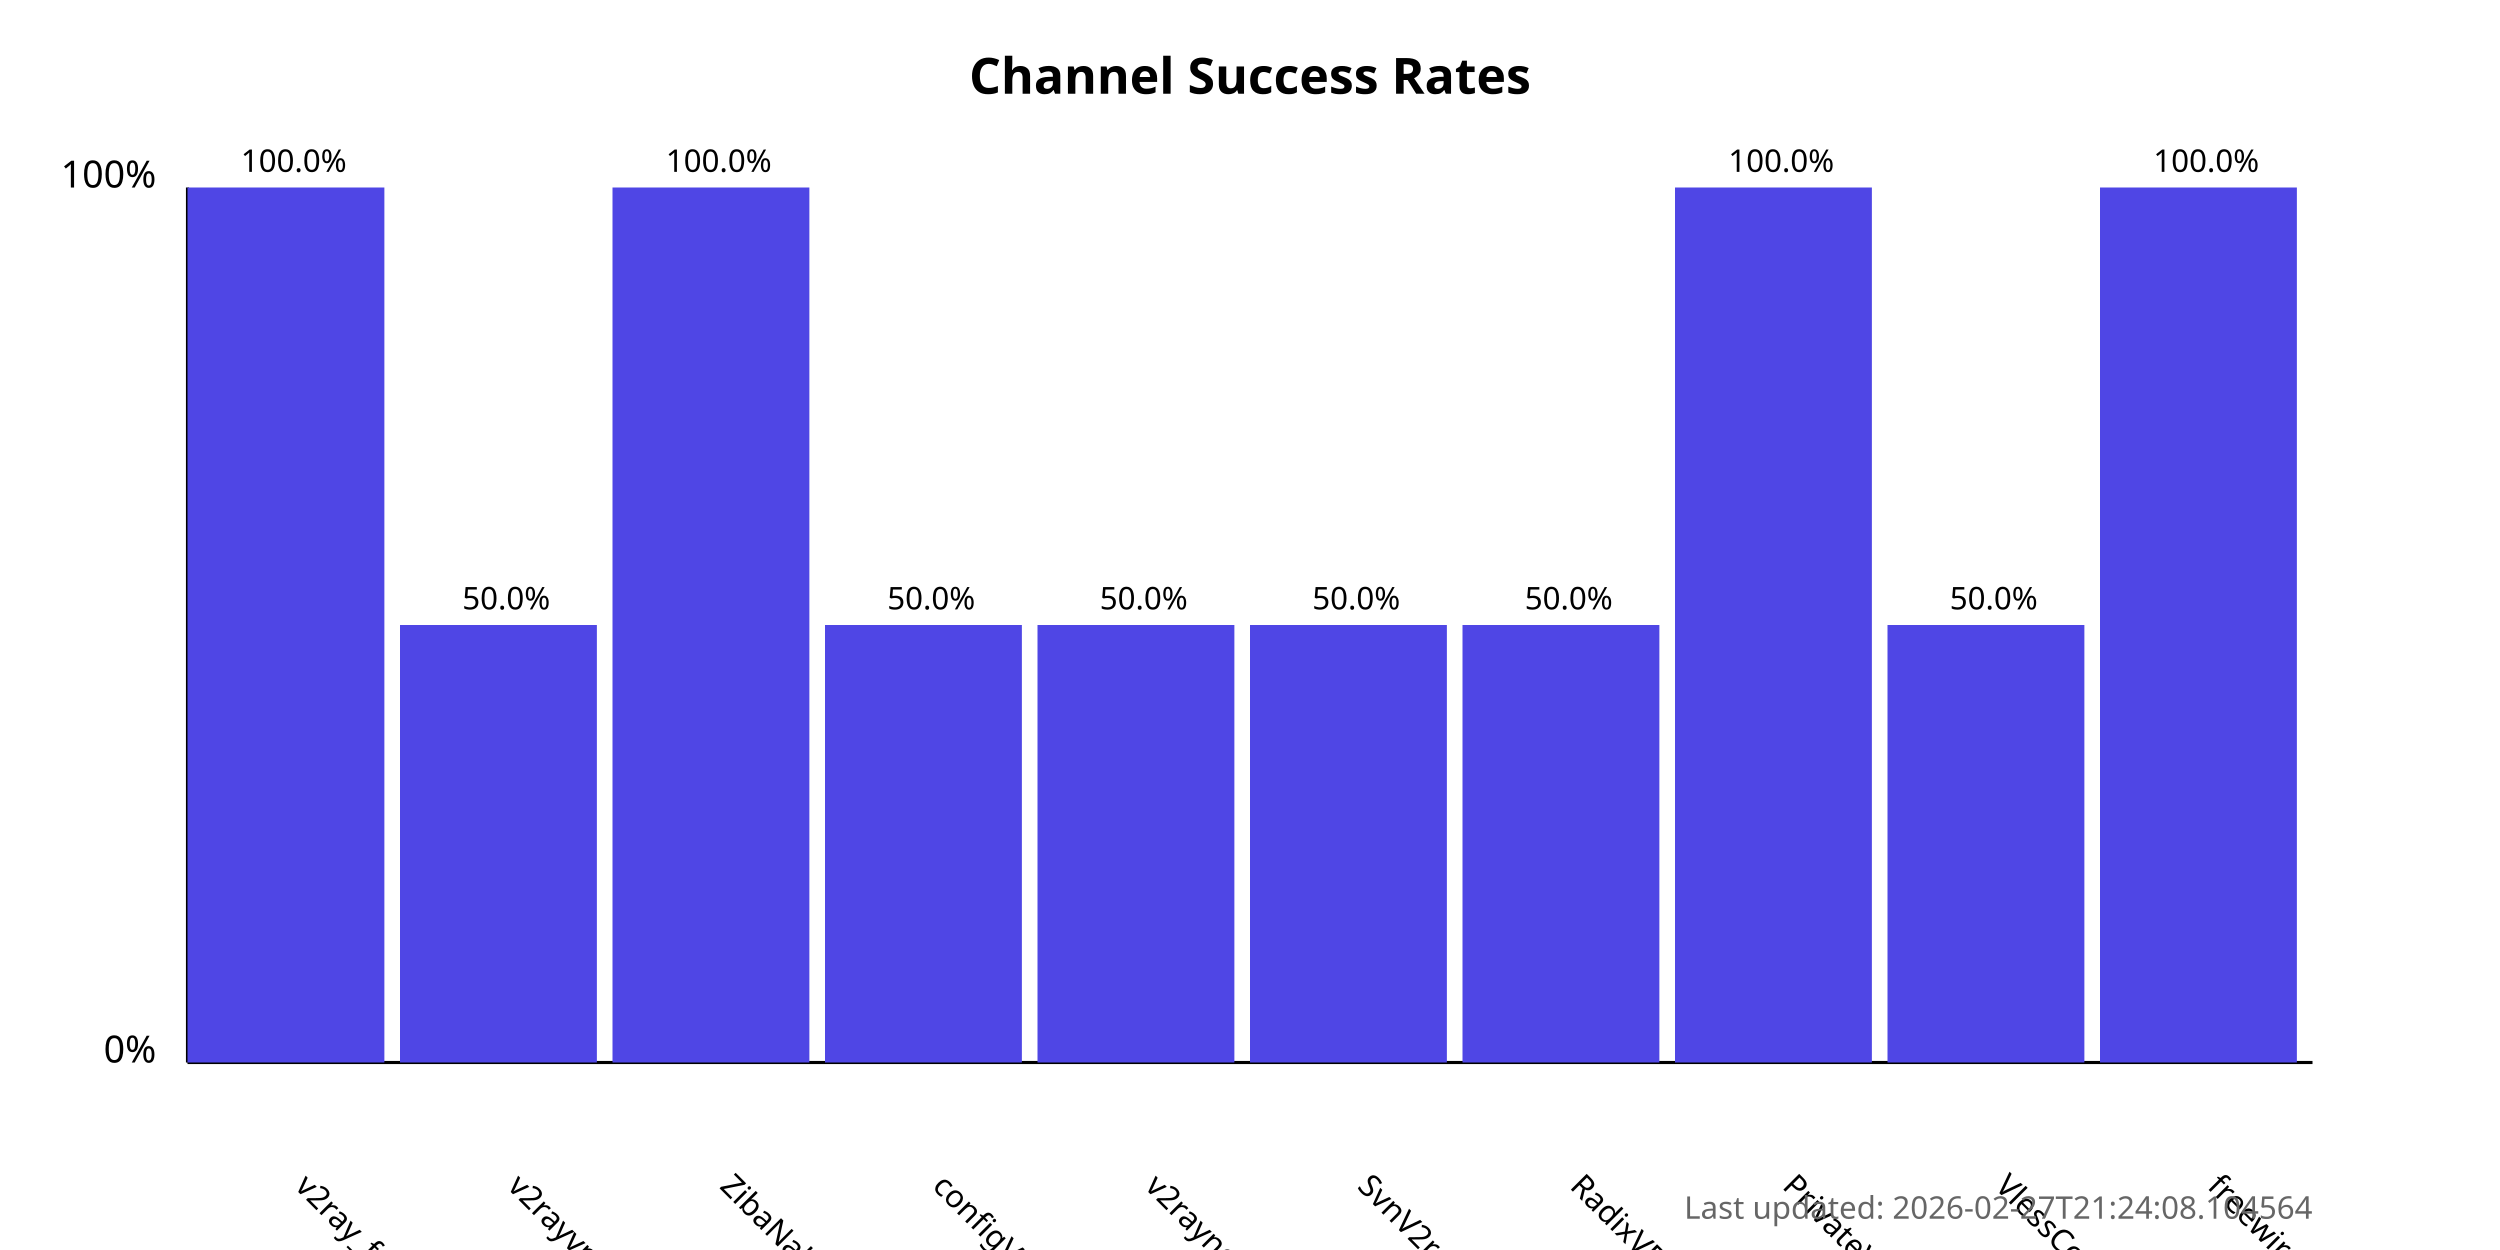
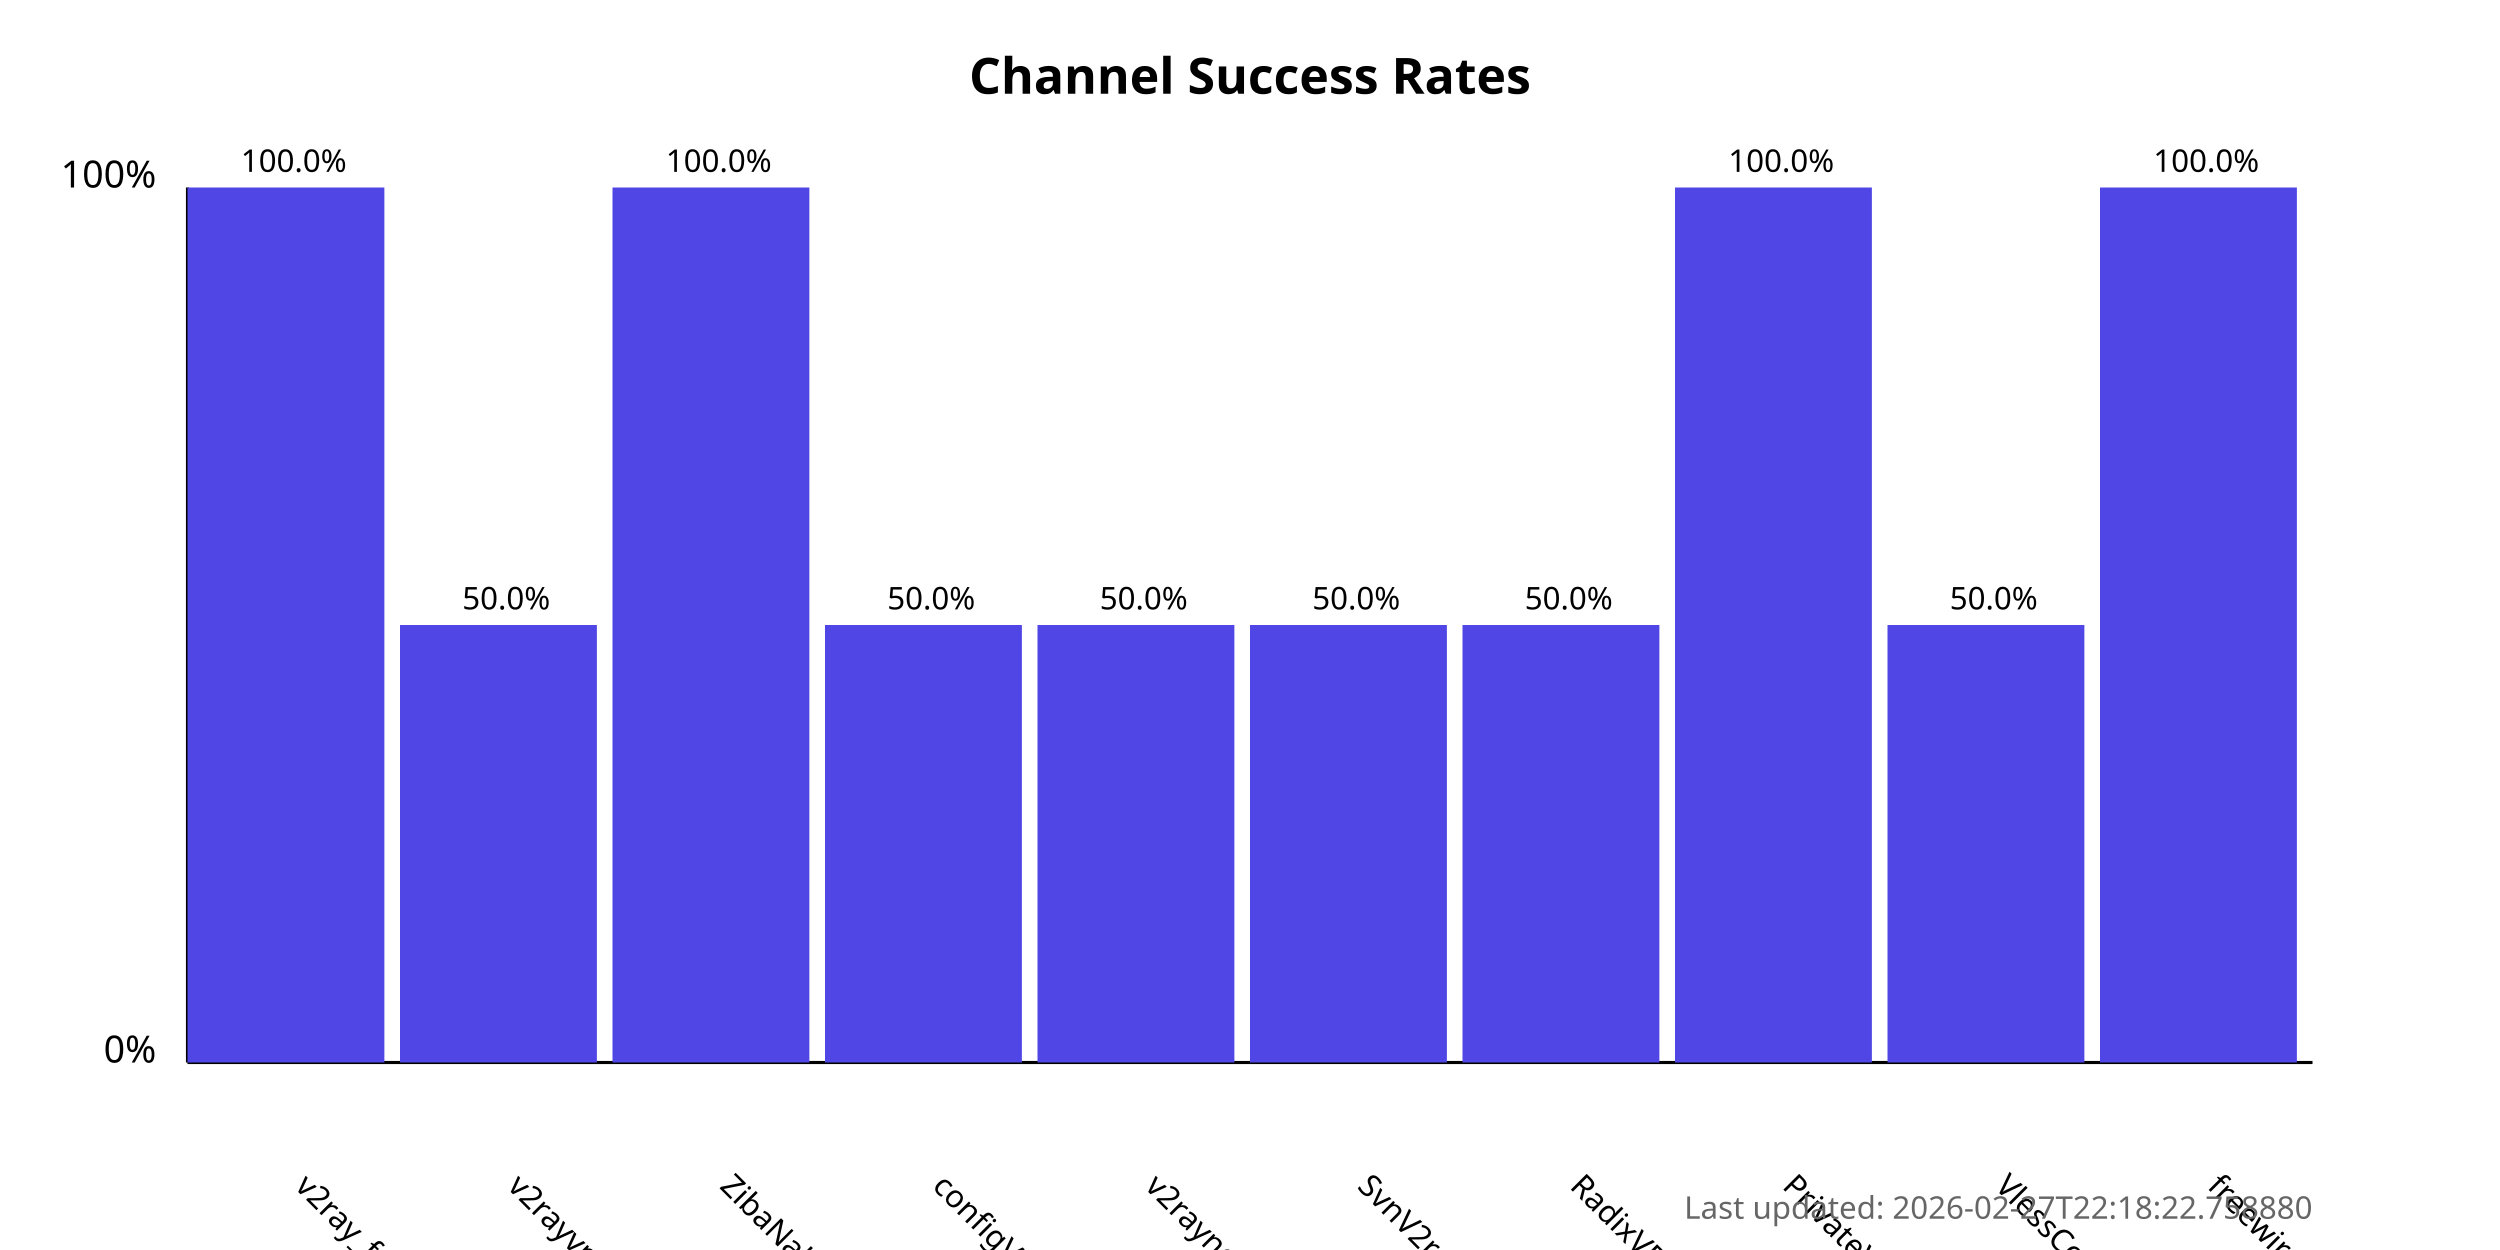
<svg xmlns="http://www.w3.org/2000/svg" width="800" height="400">
  <style>
            .chart-title { font: bold 16px sans-serif; }
            .axis-label { font: 12px sans-serif; }
            .tick-label { font: 10px sans-serif; }
            .bar { fill: #4f46e5; }
            .bar:hover { fill: #6366f1; }
            .timestamp { font: 10px sans-serif; fill: #666; }
        </style>
  <text x="400.0" y="30" text-anchor="middle" class="chart-title">
            Channel Success Rates
        </text>
  <line x1="60" y1="340" x2="60" y2="60" stroke="black" stroke-width="1" />
  <line x1="60" y1="340" x2="740" y2="340" stroke="black" stroke-width="1" />
  <text x="50" y="340" text-anchor="end" class="axis-label">0%</text>
  <text x="50" y="60" text-anchor="end" class="axis-label">100%</text>
  <g>
    <rect x="60" y="60.0" width="63.0" height="280.0" class="bar" />
    <text x="94.0" y="380" transform="rotate(45, 94.0, 380)" text-anchor="start" class="tick-label">
                v2ray_free_conf
            </text>
    <text x="94.0" y="55.0" text-anchor="middle" class="tick-label">
                100.0%
            </text>
  </g>
  <g>
    <rect x="128.0" y="200.0" width="63.0" height="140.0" class="bar" />
    <text x="162.0" y="380" transform="rotate(45, 162.0, 380)" text-anchor="start" class="tick-label">
                v2rayvpno
            </text>
    <text x="162.0" y="195.0" text-anchor="middle" class="tick-label">
                50.0%
            </text>
  </g>
  <g>
    <rect x="196.0" y="60.0" width="63.0" height="280.0" class="bar" />
    <text x="230.0" y="380" transform="rotate(45, 230.0, 380)" text-anchor="start" class="tick-label">
                ZibaNabz
            </text>
    <text x="230.0" y="55.0" text-anchor="middle" class="tick-label">
                100.0%
            </text>
  </g>
  <g>
    <rect x="264.0" y="200.0" width="63.0" height="140.0" class="bar" />
    <text x="298.0" y="380" transform="rotate(45, 298.0, 380)" text-anchor="start" class="tick-label">
                configV2rayForFree
            </text>
    <text x="298.0" y="195.0" text-anchor="middle" class="tick-label">
                50.0%
            </text>
  </g>
  <g>
    <rect x="332.0" y="200.0" width="63.0" height="140.0" class="bar" />
    <text x="366.0" y="380" transform="rotate(45, 366.0, 380)" text-anchor="start" class="tick-label">
                v2rayngvpn
            </text>
    <text x="366.0" y="195.0" text-anchor="middle" class="tick-label">
                50.0%
            </text>
  </g>
  <g>
    <rect x="400.0" y="200.0" width="63.0" height="140.0" class="bar" />
    <text x="434.0" y="380" transform="rotate(45, 434.0, 380)" text-anchor="start" class="tick-label">
                SvnV2ray
            </text>
    <text x="434.0" y="195.0" text-anchor="middle" class="tick-label">
                50.0%
            </text>
  </g>
  <g>
    <rect x="468.0" y="200.0" width="63.0" height="140.0" class="bar" />
    <text x="502.0" y="380" transform="rotate(45, 502.0, 380)" text-anchor="start" class="tick-label">
                RadixVPN
            </text>
    <text x="502.0" y="195.0" text-anchor="middle" class="tick-label">
                50.0%
            </text>
  </g>
  <g>
    <rect x="536.0" y="60.0" width="63.0" height="280.0" class="bar" />
    <text x="570.0" y="380" transform="rotate(45, 570.0, 380)" text-anchor="start" class="tick-label">
                PrivateVPNs
            </text>
    <text x="570.0" y="55.0" text-anchor="middle" class="tick-label">
                100.0%
            </text>
  </g>
  <g>
    <rect x="604.0" y="200.0" width="63.0" height="140.0" class="bar" />
    <text x="638.0" y="380" transform="rotate(45, 638.0, 380)" text-anchor="start" class="tick-label">
                VlessConfig
            </text>
    <text x="638.0" y="195.0" text-anchor="middle" class="tick-label">
                50.0%
            </text>
  </g>
  <g>
    <rect x="672.0" y="60.0" width="63.0" height="280.0" class="bar" />
    <text x="706.0" y="380" transform="rotate(45, 706.0, 380)" text-anchor="start" class="tick-label">
                freewireguard
            </text>
    <text x="706.0" y="55.0" text-anchor="middle" class="tick-label">
                100.0%
            </text>
  </g>
  <text x="740" y="390" text-anchor="end" class="timestamp">
-             Last updated: 2026-02-27T21:24:08.104564
+             Last updated: 2026-02-27T22:18:22.758880
        </text>
</svg>
